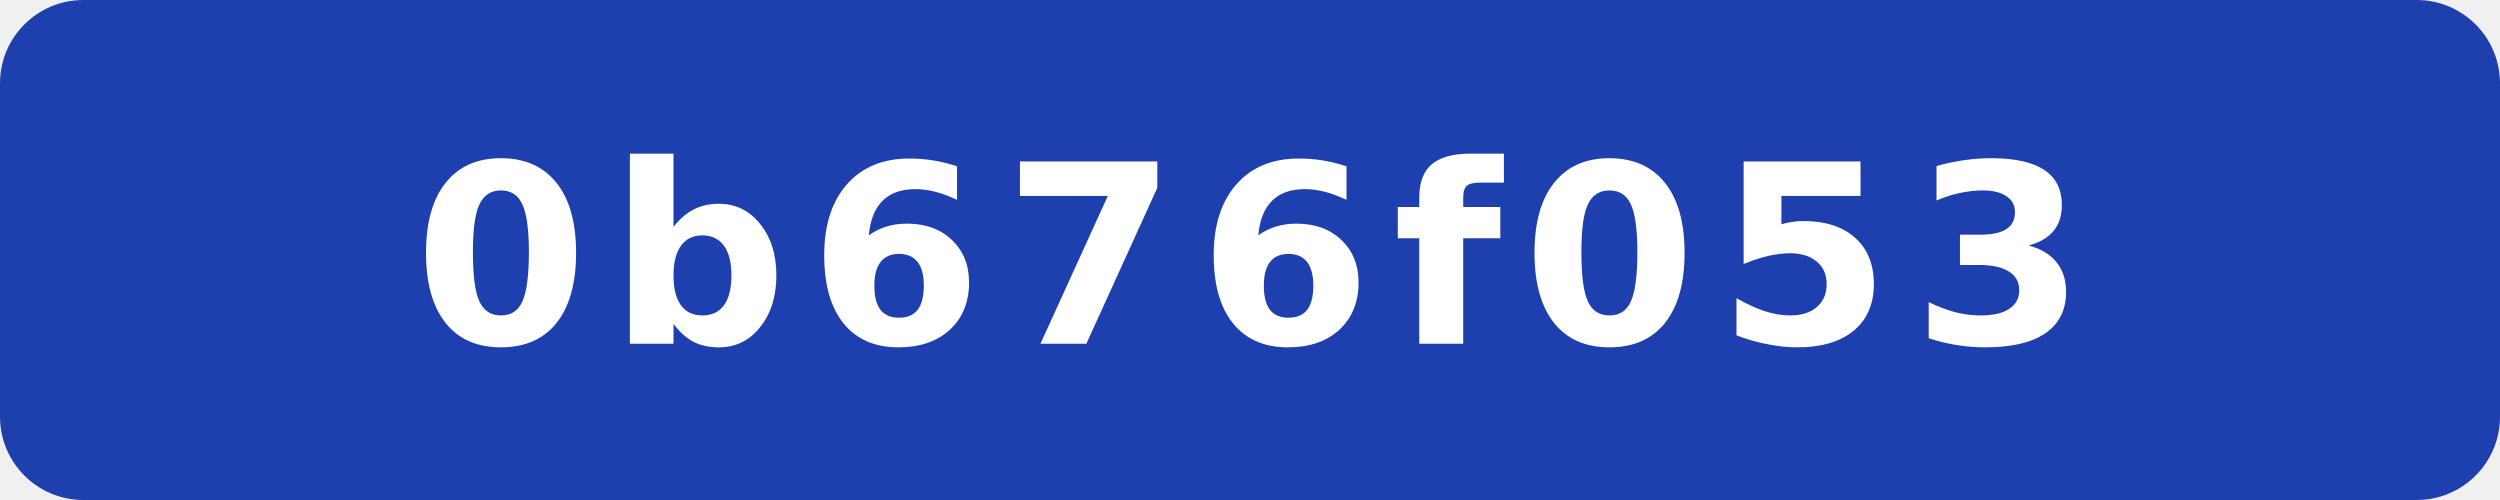
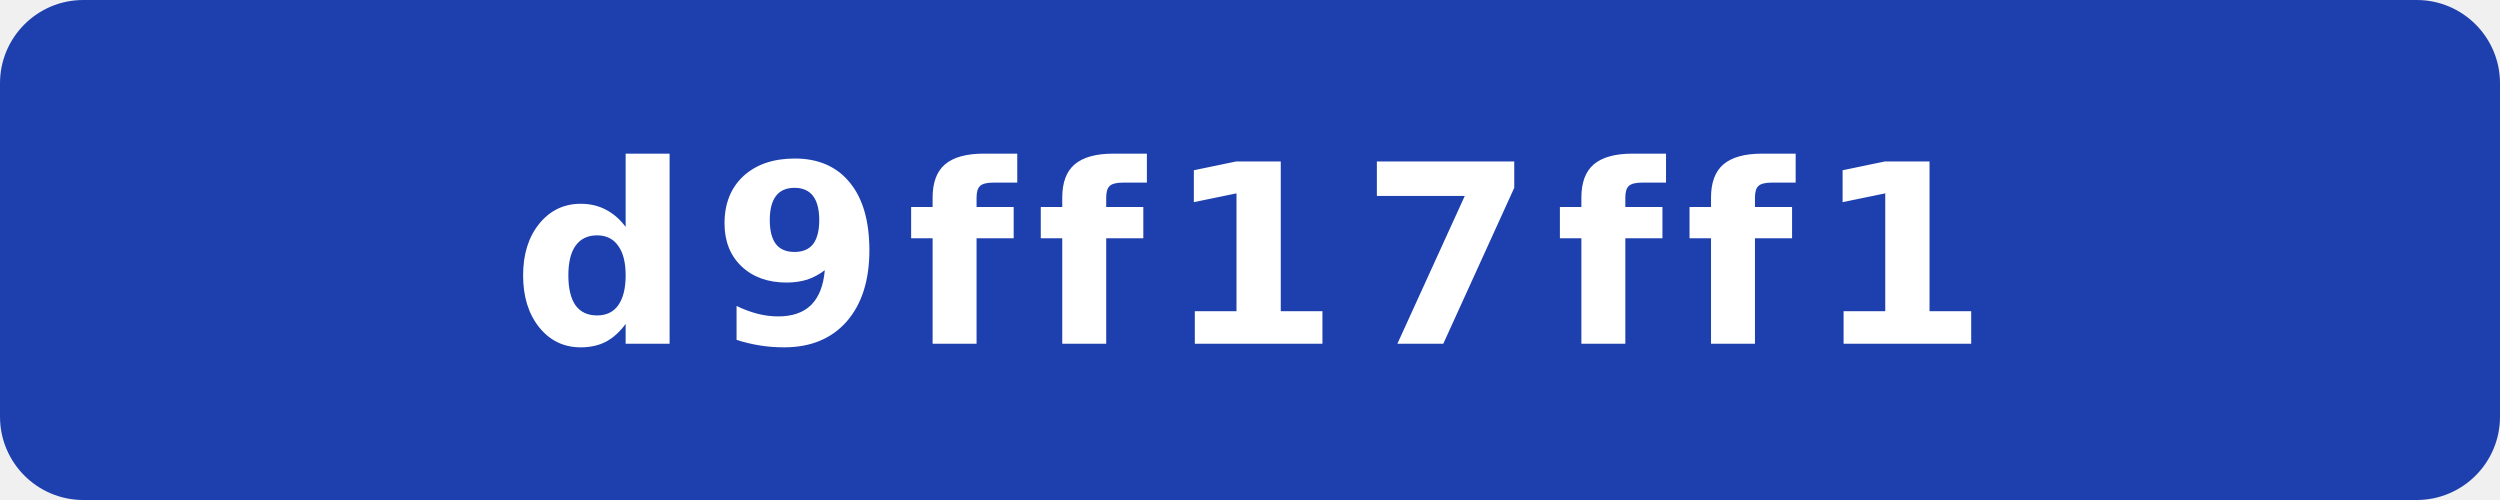
- <svg xmlns="http://www.w3.org/2000/svg" width="120" height="24" viewBox="0 0 120 24" role="img" aria-label="commit: 0b676f053">
+ <svg xmlns="http://www.w3.org/2000/svg" width="120" height="24" viewBox="0 0 120 24" role="img" aria-label="commit: d9ff17ff1">
  <rect width="120" height="24" rx="4" fill="#1e40af" />
-   <text x="60" y="16.5" fill="#fff" text-anchor="middle" font-family="Verdana,Geneva,DejaVu Sans,sans-serif" font-size="12" font-weight="700" letter-spacing="1" textLength="71" lengthAdjust="spacingAndGlyphs">0b676f053</text>
+   <text x="60" y="16.5" fill="#fff" text-anchor="middle" font-family="Verdana,Geneva,DejaVu Sans,sans-serif" font-size="12" font-weight="700" letter-spacing="1" textLength="71" lengthAdjust="spacingAndGlyphs">d9ff17ff1</text>
</svg>
